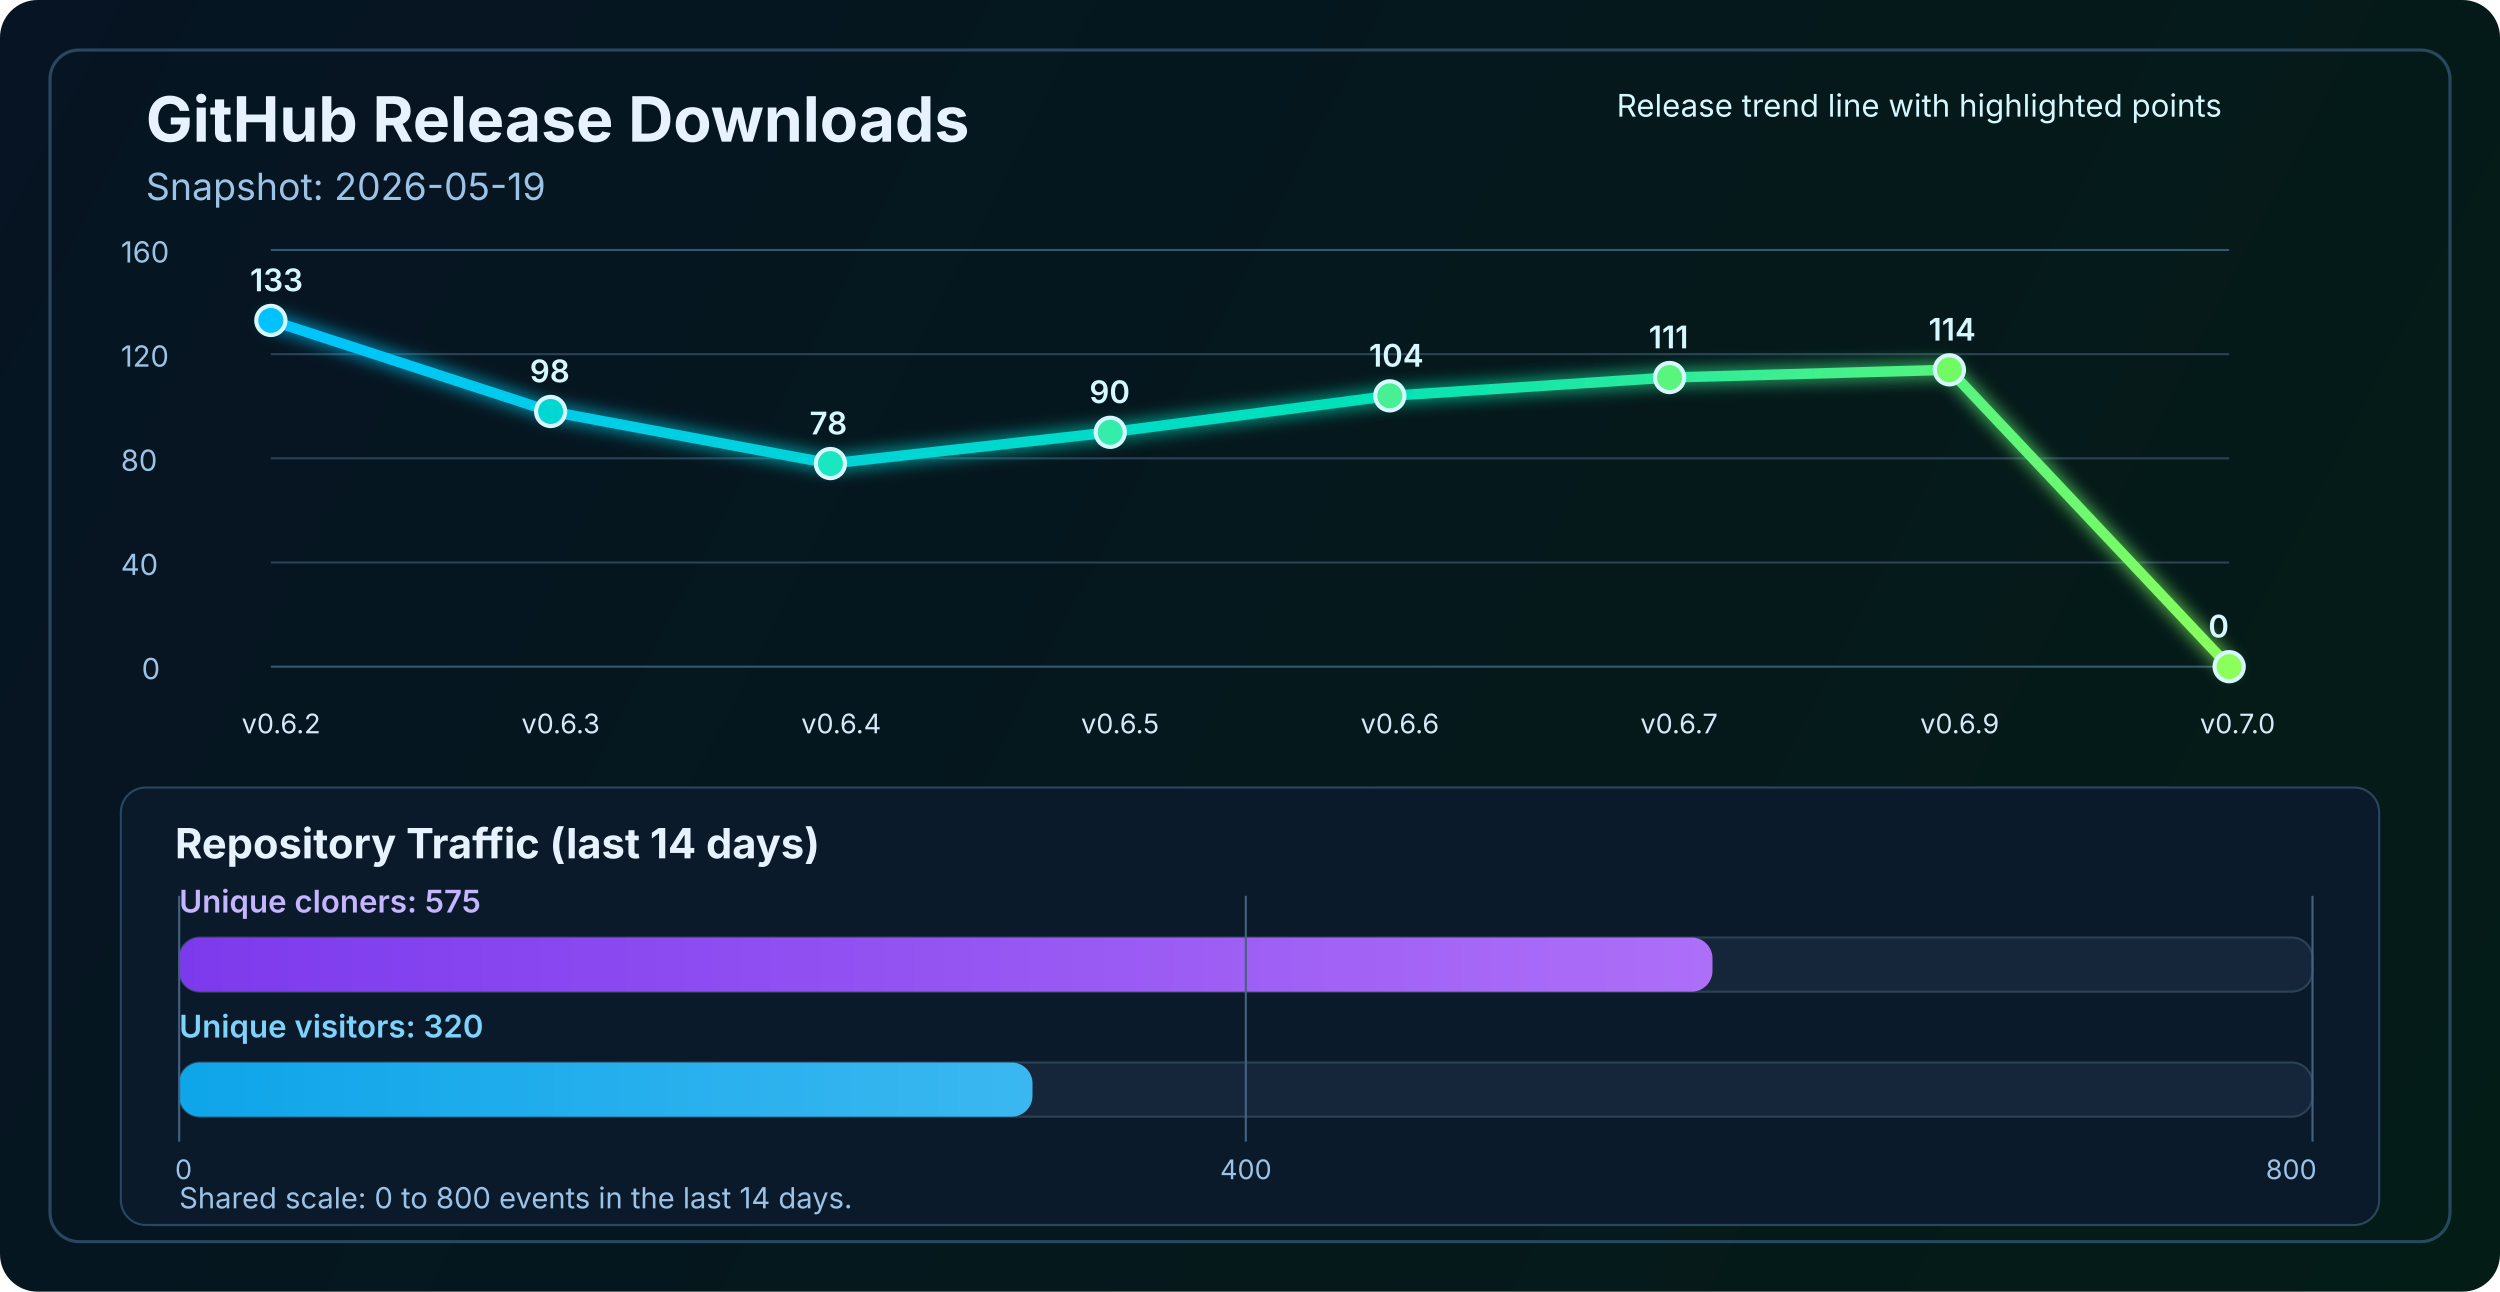
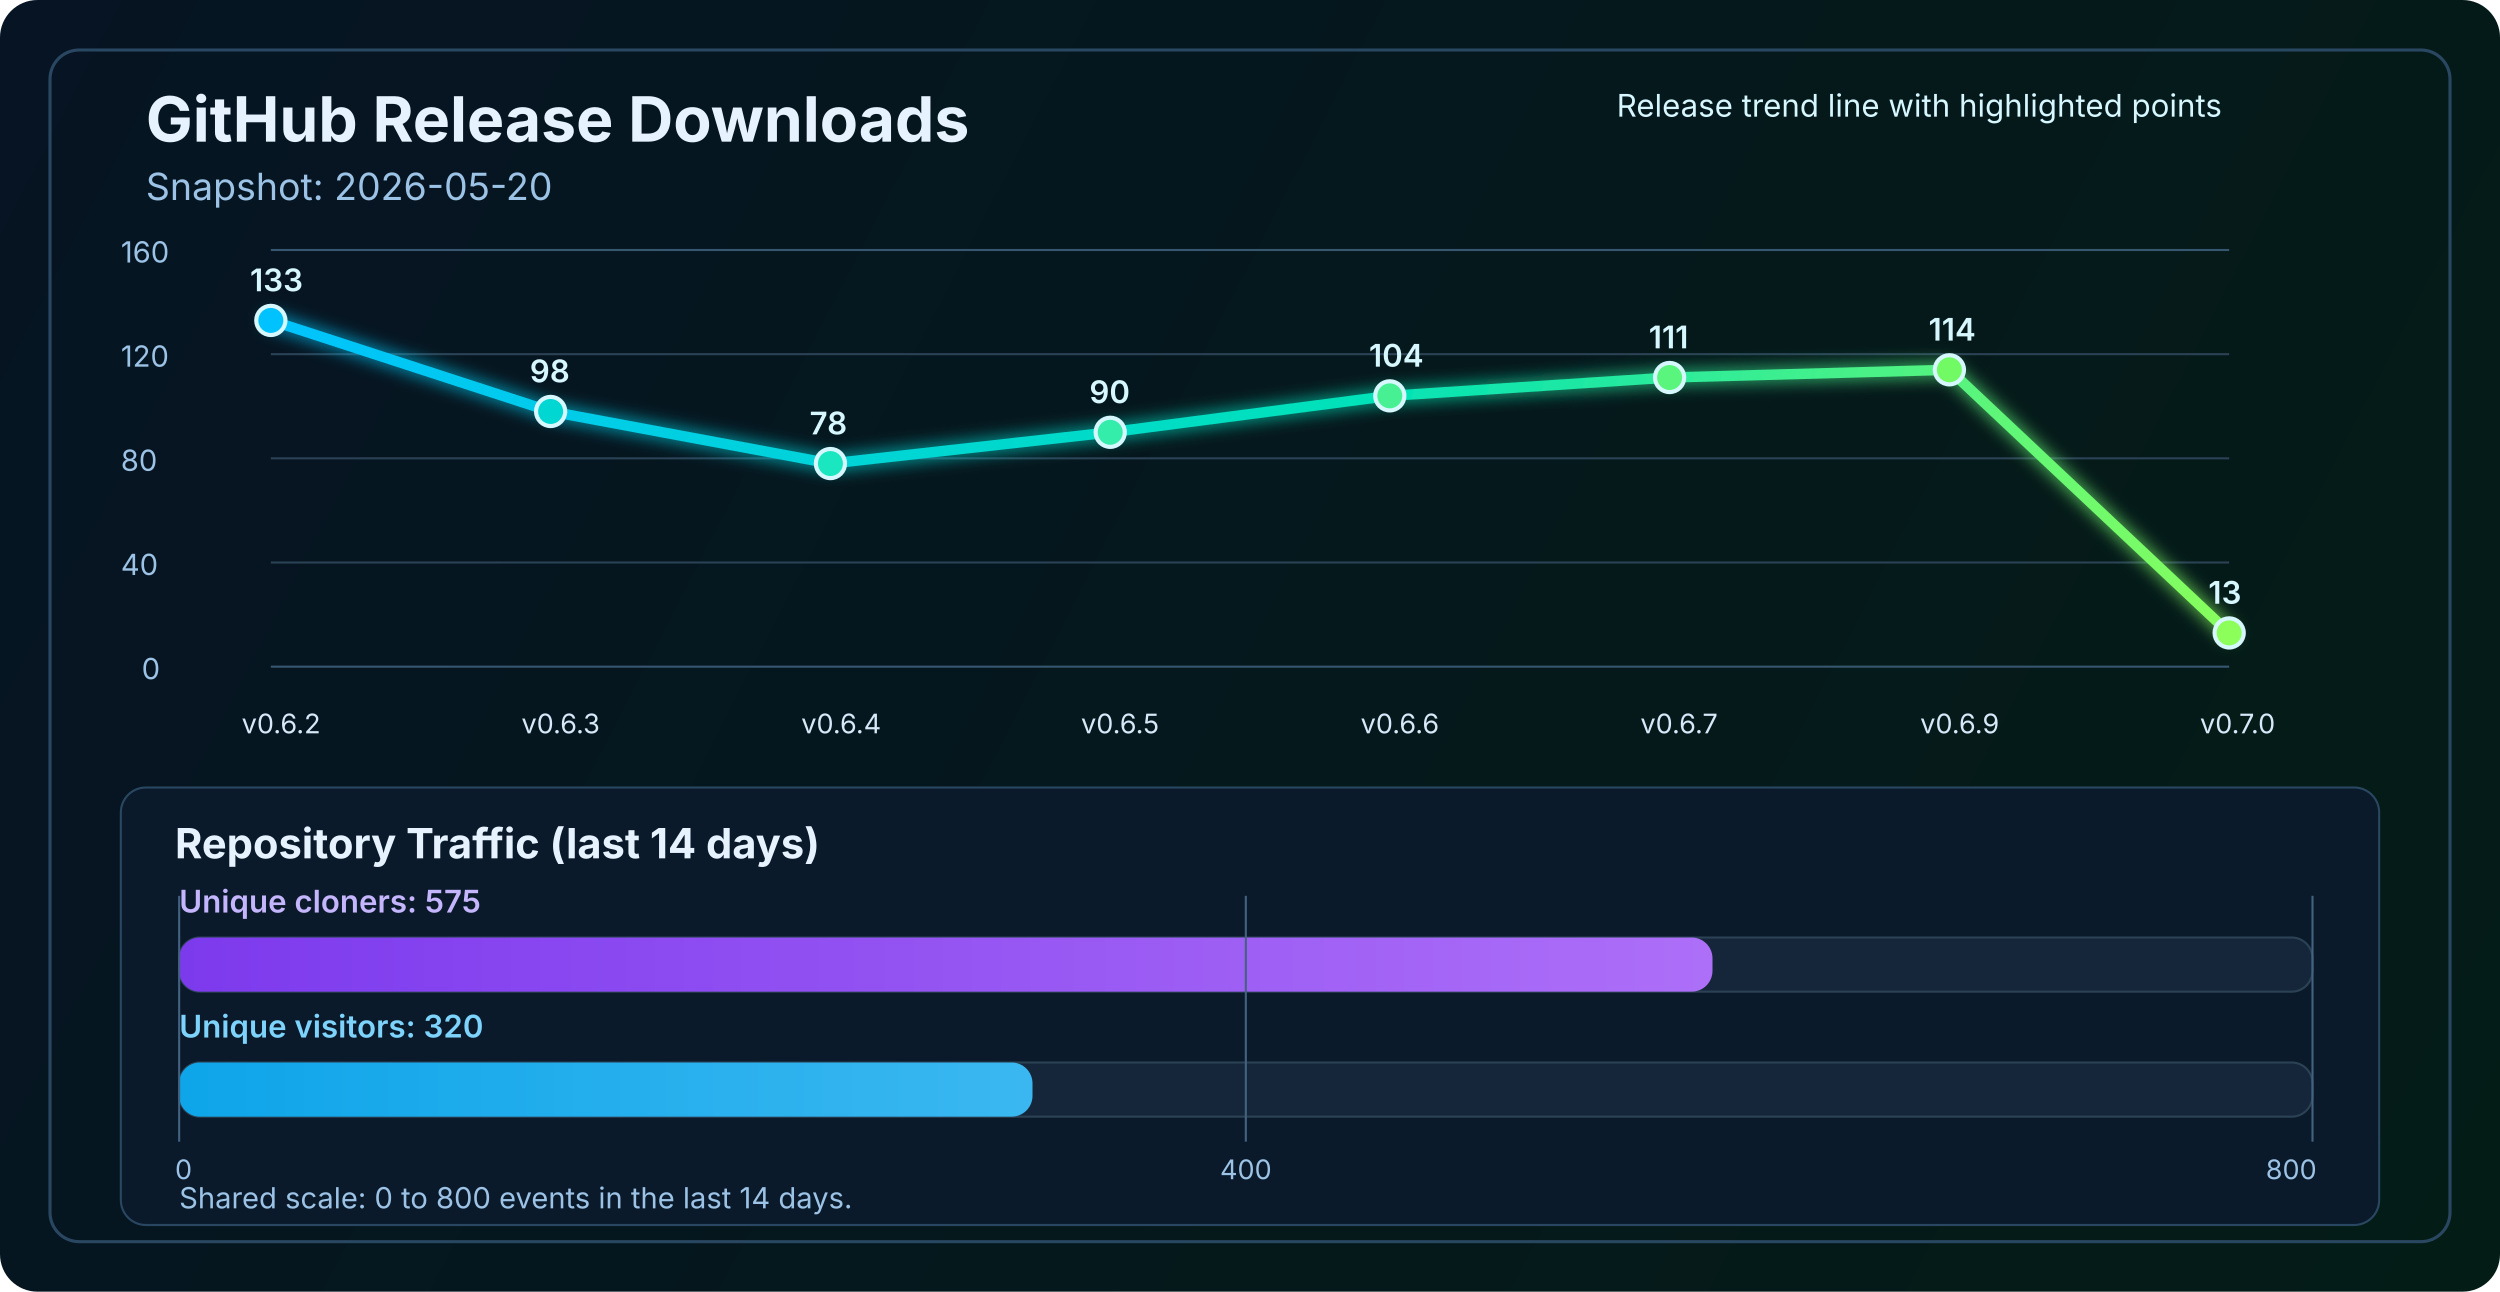
<svg xmlns="http://www.w3.org/2000/svg" width="1200" height="620" viewBox="0 0 1200 620" fill="none" role="img" aria-labelledby="title desc">
  <defs>
    <linearGradient id="bg" x1="0" y1="0" x2="1200" y2="620" gradientUnits="userSpaceOnUse">
      <stop stop-color="#061423" />
      <stop offset="1" stop-color="#041C16" />
    </linearGradient>
    <linearGradient id="line" x1="130" y1="86" x2="1070" y2="340" gradientUnits="userSpaceOnUse">
      <stop stop-color="#00C2FF" />
      <stop offset="0.55" stop-color="#00E2B8" />
      <stop offset="1" stop-color="#8CFF5A" />
    </linearGradient>
    <linearGradient id="cloneFill" x1="86" y1="450" x2="1110" y2="450" gradientUnits="userSpaceOnUse">
      <stop stop-color="#7C3AED" />
      <stop offset="1" stop-color="#C084FC" />
    </linearGradient>
    <linearGradient id="viewFill" x1="86" y1="482" x2="1110" y2="482" gradientUnits="userSpaceOnUse">
      <stop stop-color="#0EA5E9" />
      <stop offset="1" stop-color="#7DD3FC" />
    </linearGradient>
    <filter id="glow" x="-50%" y="-50%" width="200%" height="200%">
      <feGaussianBlur stdDeviation="4" result="blur" />
      <feMerge>
        <feMergeNode in="blur" />
        <feMergeNode in="SourceGraphic" />
      </feMerge>
    </filter>
  </defs>
  <rect width="1200" height="620" rx="18" fill="url(#bg)" />
  <rect x="24" y="24" width="1152" height="572" rx="14" stroke="#2A4762" stroke-width="1.5" />
  <text x="70" y="68" fill="#E6F3FF" font-size="30" font-family="SF Pro Display, -apple-system, BlinkMacSystemFont, Segoe UI, sans-serif" font-weight="700">GitHub Release Downloads</text>
-   <text x="70" y="96" fill="#9CC3E6" font-size="18" font-family="SF Pro Text, -apple-system, BlinkMacSystemFont, Segoe UI, sans-serif">Snapshot: 2026-05-19</text>
+   <text x="70" y="96" fill="#9CC3E6" font-size="18" font-family="SF Pro Text, -apple-system, BlinkMacSystemFont, Segoe UI, sans-serif">Snapshot: 2026-05-20</text>
  <line x1="130" y1="320.0" x2="1070" y2="320.0" stroke="#37566F" stroke-width="1" />
  <line x1="130" y1="270.0" x2="1070" y2="270.0" stroke="#2B4255" stroke-width="1" />
  <line x1="130" y1="220.0" x2="1070" y2="220.0" stroke="#2B4255" stroke-width="1" />
  <line x1="130" y1="170.0" x2="1070" y2="170.0" stroke="#2B4255" stroke-width="1" />
  <line x1="130" y1="120.0" x2="1070" y2="120.0" stroke="#37566F" stroke-width="1" />
  <text x="68" y="326.0" fill="#9CC3E6" font-size="14" font-family="SF Pro Text, -apple-system, BlinkMacSystemFont, Segoe UI, sans-serif">0</text>
  <text x="58" y="276.0" fill="#9CC3E6" font-size="14" font-family="SF Pro Text, -apple-system, BlinkMacSystemFont, Segoe UI, sans-serif">40</text>
  <text x="58" y="226.0" fill="#9CC3E6" font-size="14" font-family="SF Pro Text, -apple-system, BlinkMacSystemFont, Segoe UI, sans-serif">80</text>
  <text x="58" y="176.0" fill="#9CC3E6" font-size="14" font-family="SF Pro Text, -apple-system, BlinkMacSystemFont, Segoe UI, sans-serif">120</text>
  <text x="58" y="126.0" fill="#9CC3E6" font-size="14" font-family="SF Pro Text, -apple-system, BlinkMacSystemFont, Segoe UI, sans-serif">160</text>
-   <polyline points="130.0,153.8 264.3,197.5 398.6,222.5 532.9,207.5 667.1,190.0 801.4,181.2 935.7,177.5 1070.0,320.0" fill="none" stroke="url(#line)" stroke-width="5" stroke-linecap="round" stroke-linejoin="round" filter="url(#glow)" />
+   <polyline points="130.0,153.8 264.3,197.5 398.6,222.5 532.9,207.5 667.1,190.0 801.4,181.2 935.7,177.5 1070.0,303.8" fill="none" stroke="url(#line)" stroke-width="5" stroke-linecap="round" stroke-linejoin="round" filter="url(#glow)" />
  <circle cx="130.0" cy="153.8" r="7" fill="#00C2FF" stroke="#D7F7FF" stroke-width="2" />
  <circle cx="264.3" cy="197.5" r="7" fill="#00D7D2" stroke="#D7F7FF" stroke-width="2" />
  <circle cx="398.6" cy="222.5" r="7" fill="#1AE7C0" stroke="#D7F7FF" stroke-width="2" />
  <circle cx="532.9" cy="207.5" r="7" fill="#34EDAA" stroke="#D7F7FF" stroke-width="2" />
  <circle cx="667.1" cy="190.0" r="7" fill="#47F193" stroke="#D7F7FF" stroke-width="2" />
  <circle cx="801.4" cy="181.2" r="7" fill="#5AF57D" stroke="#D7F7FF" stroke-width="2" />
  <circle cx="935.7" cy="177.5" r="7" fill="#72FA64" stroke="#D7F7FF" stroke-width="2" />
-   <circle cx="1070.0" cy="320.0" r="7" fill="#8CFF5A" stroke="#D7F7FF" stroke-width="2" />
+   <circle cx="1070.0" cy="303.8" r="7" fill="#8CFF5A" stroke="#D7F7FF" stroke-width="2" />
  <text x="116.0" y="352" fill="#D7E8F8" font-size="13" font-family="SF Pro Text, -apple-system, BlinkMacSystemFont, Segoe UI, sans-serif">v0.6.2</text>
  <text x="250.3" y="352" fill="#D7E8F8" font-size="13" font-family="SF Pro Text, -apple-system, BlinkMacSystemFont, Segoe UI, sans-serif">v0.6.3</text>
  <text x="384.6" y="352" fill="#D7E8F8" font-size="13" font-family="SF Pro Text, -apple-system, BlinkMacSystemFont, Segoe UI, sans-serif">v0.6.4</text>
  <text x="518.9" y="352" fill="#D7E8F8" font-size="13" font-family="SF Pro Text, -apple-system, BlinkMacSystemFont, Segoe UI, sans-serif">v0.6.5</text>
  <text x="653.1" y="352" fill="#D7E8F8" font-size="13" font-family="SF Pro Text, -apple-system, BlinkMacSystemFont, Segoe UI, sans-serif">v0.6.6</text>
  <text x="787.4" y="352" fill="#D7E8F8" font-size="13" font-family="SF Pro Text, -apple-system, BlinkMacSystemFont, Segoe UI, sans-serif">v0.6.7</text>
  <text x="921.7" y="352" fill="#D7E8F8" font-size="13" font-family="SF Pro Text, -apple-system, BlinkMacSystemFont, Segoe UI, sans-serif">v0.6.9</text>
  <text x="1056.0" y="352" fill="#D7E8F8" font-size="13" font-family="SF Pro Text, -apple-system, BlinkMacSystemFont, Segoe UI, sans-serif">v0.7.0</text>
  <text x="120.0" y="139.8" fill="#D7F7FF" font-size="15" font-family="SF Pro Text, -apple-system, BlinkMacSystemFont, Segoe UI, sans-serif" font-weight="600">133</text>
  <text x="254.3" y="183.5" fill="#D7F7FF" font-size="15" font-family="SF Pro Text, -apple-system, BlinkMacSystemFont, Segoe UI, sans-serif" font-weight="600">98</text>
  <text x="388.6" y="208.5" fill="#D7F7FF" font-size="15" font-family="SF Pro Text, -apple-system, BlinkMacSystemFont, Segoe UI, sans-serif" font-weight="600">78</text>
  <text x="522.9" y="193.5" fill="#D7F7FF" font-size="15" font-family="SF Pro Text, -apple-system, BlinkMacSystemFont, Segoe UI, sans-serif" font-weight="600">90</text>
  <text x="657.1" y="176.0" fill="#D7F7FF" font-size="15" font-family="SF Pro Text, -apple-system, BlinkMacSystemFont, Segoe UI, sans-serif" font-weight="600">104</text>
  <text x="791.4" y="167.2" fill="#D7F7FF" font-size="15" font-family="SF Pro Text, -apple-system, BlinkMacSystemFont, Segoe UI, sans-serif" font-weight="600">111</text>
  <text x="925.7" y="163.5" fill="#D7F7FF" font-size="15" font-family="SF Pro Text, -apple-system, BlinkMacSystemFont, Segoe UI, sans-serif" font-weight="600">114</text>
-   <text x="1060.0" y="306.0" fill="#D7F7FF" font-size="15" font-family="SF Pro Text, -apple-system, BlinkMacSystemFont, Segoe UI, sans-serif" font-weight="600">0</text>
+   <text x="1060.0" y="289.8" fill="#D7F7FF" font-size="15" font-family="SF Pro Text, -apple-system, BlinkMacSystemFont, Segoe UI, sans-serif" font-weight="600">13</text>
  <text x="776" y="56" fill="#D7F7FF" font-size="15" font-family="SF Pro Text, -apple-system, BlinkMacSystemFont, Segoe UI, sans-serif">Release trend line with highlighted points</text>
  <rect x="58" y="378" width="1084" height="210" rx="12" fill="#0A1A2B" stroke="#2A4762" stroke-width="1" />
  <text x="84" y="412" fill="#E6F3FF" font-size="20" font-family="SF Pro Text, -apple-system, BlinkMacSystemFont, Segoe UI, sans-serif" font-weight="700">Repository Traffic (last 14 days)</text>
  <text x="86" y="438" fill="#C4B5FD" font-size="15" font-family="SF Pro Text, -apple-system, BlinkMacSystemFont, Segoe UI, sans-serif" font-weight="600">Unique cloners: 575</text>
  <rect x="86" y="450" width="1024" height="26" rx="10" fill="#15263A" stroke="#2B4255" stroke-width="1" />
  <rect x="86" y="450" width="736.0" height="26" rx="10" fill="url(#cloneFill)" />
  <text x="86" y="498" fill="#7DD3FC" font-size="15" font-family="SF Pro Text, -apple-system, BlinkMacSystemFont, Segoe UI, sans-serif" font-weight="600">Unique visitors: 320</text>
  <rect x="86" y="510" width="1024" height="26" rx="10" fill="#15263A" stroke="#2B4255" stroke-width="1" />
  <rect x="86" y="510" width="409.6" height="26" rx="10" fill="url(#viewFill)" />
  <line x1="86" y1="430" x2="86" y2="548" stroke="#436280" stroke-width="1" />
  <line x1="598.0" y1="430" x2="598.0" y2="548" stroke="#436280" stroke-width="1" />
  <line x1="1110" y1="430" x2="1110" y2="548" stroke="#436280" stroke-width="1" />
  <text x="84" y="566" text-anchor="start" fill="#9CC3E6" font-size="13" font-family="SF Pro Text, -apple-system, BlinkMacSystemFont, Segoe UI, sans-serif">0</text>
  <text x="598.0" y="566" text-anchor="middle" fill="#9CC3E6" font-size="13" font-family="SF Pro Text, -apple-system, BlinkMacSystemFont, Segoe UI, sans-serif">400</text>
  <text x="1112" y="566" text-anchor="end" fill="#9CC3E6" font-size="13" font-family="SF Pro Text, -apple-system, BlinkMacSystemFont, Segoe UI, sans-serif">800</text>
  <text x="86" y="580" fill="#9CC3E6" font-size="14" font-family="SF Pro Text, -apple-system, BlinkMacSystemFont, Segoe UI, sans-serif">Shared scale: 0 to 800 events in the last 14 days.</text>
</svg>
